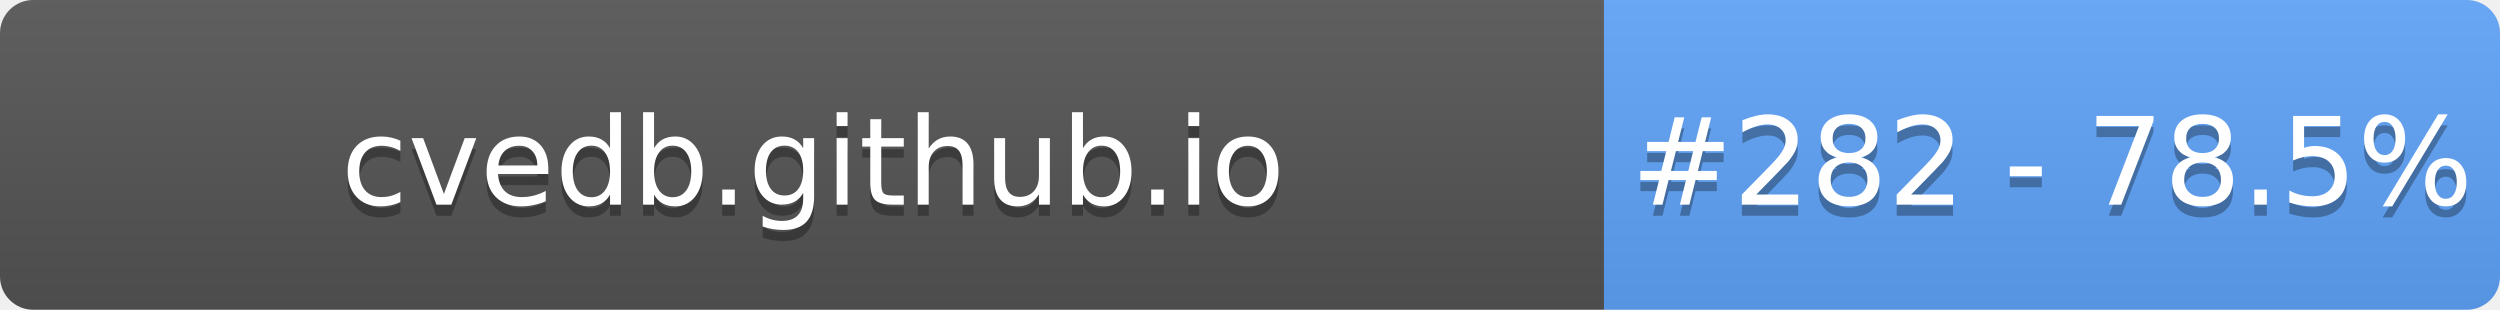
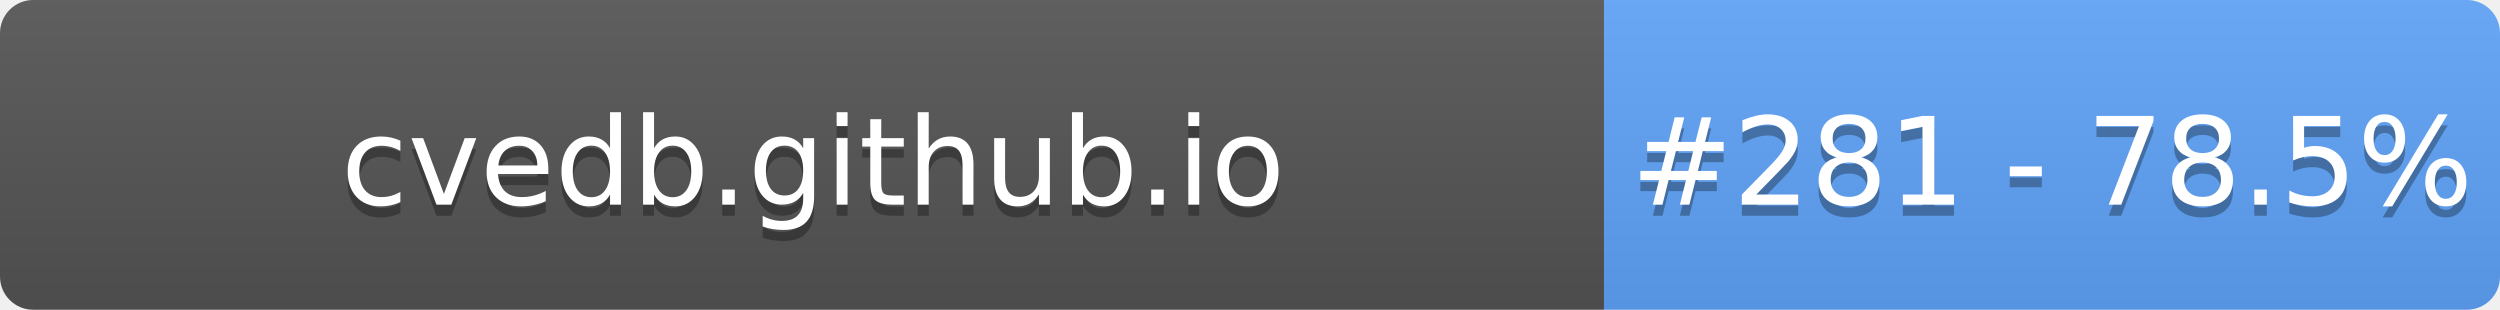
- <svg xmlns="http://www.w3.org/2000/svg" width="226" height="28" role="img" aria-label="cvedb.github.io: #282 - 78.5%">
+ <svg xmlns="http://www.w3.org/2000/svg" width="226" height="28" role="img" aria-label="cvedb.github.io: #281 - 78.5%">
  <linearGradient id="s" x2="0" y2="100%">
    <stop offset="0" stop-color="#bbb" stop-opacity=".1" />
    <stop offset="1" stop-opacity=".1" />
  </linearGradient>
  <clipPath id="r">
    <rect width="226" height="28" rx="3" fill="#fff" />
  </clipPath>
  <g clip-path="url(#r)">
    <rect width="145" height="28" fill="#555" />
    <rect x="145" width="81" height="28" fill="#60A5FA" />
    <rect width="226" height="28" fill="url(#s)" />
  </g>
  <g fill="#fff" text-anchor="middle" font-family="Verdana,Geneva,DejaVu Sans,sans-serif" text-rendering="geometricPrecision" font-size="110">
    <text aria-hidden="true" x="735" y="195" fill="#010101" fill-opacity=".3" transform="scale(.1)" textLength="1350">cvedb.github.io</text>
    <text x="735" y="185" transform="scale(.1)" fill="#fff" textLength="1350">cvedb.github.io</text>
-     <text aria-hidden="true" x="1855" y="195" fill="#010101" fill-opacity=".3" transform="scale(.1)" textLength="660">#282 - 78.5%</text>
-     <text x="1855" y="185" transform="scale(.1)" fill="#fff" textLength="660">#282 - 78.5%</text>
+     <text aria-hidden="true" x="1855" y="195" fill="#010101" fill-opacity=".3" transform="scale(.1)" textLength="660">#281 - 78.5%</text>
+     <text x="1855" y="185" transform="scale(.1)" fill="#fff" textLength="660">#281 - 78.5%</text>
  </g>
</svg>
